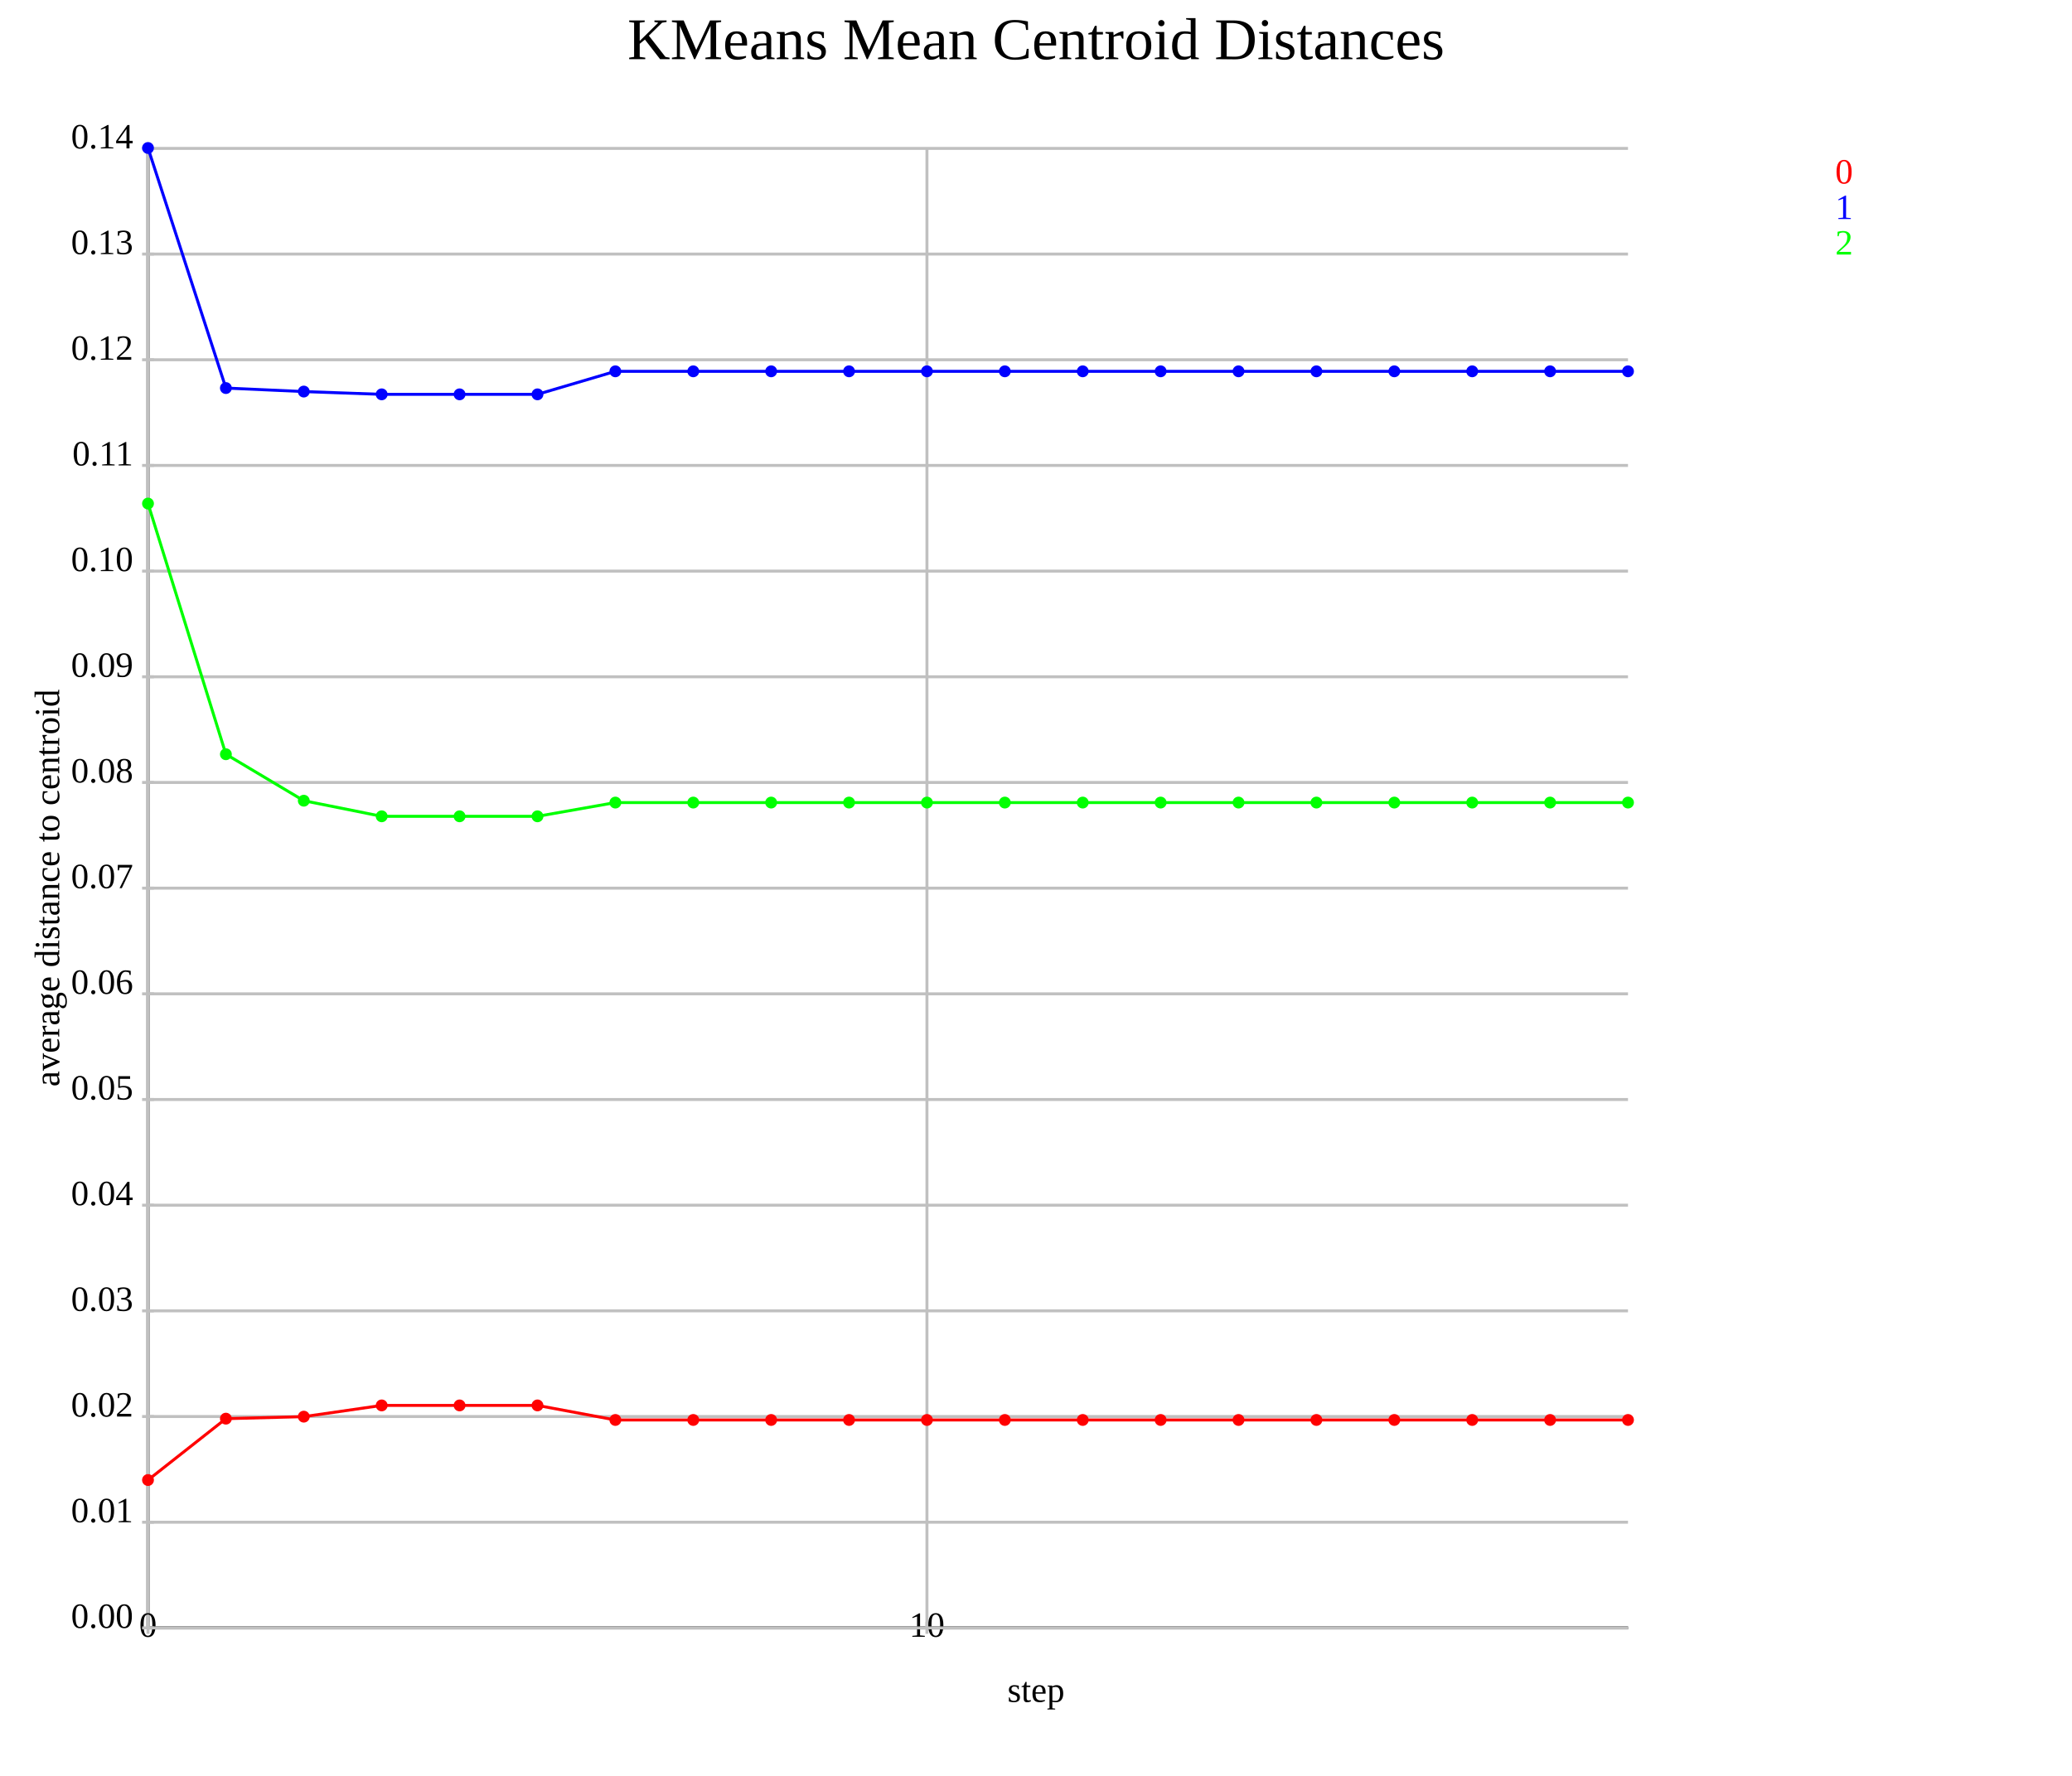
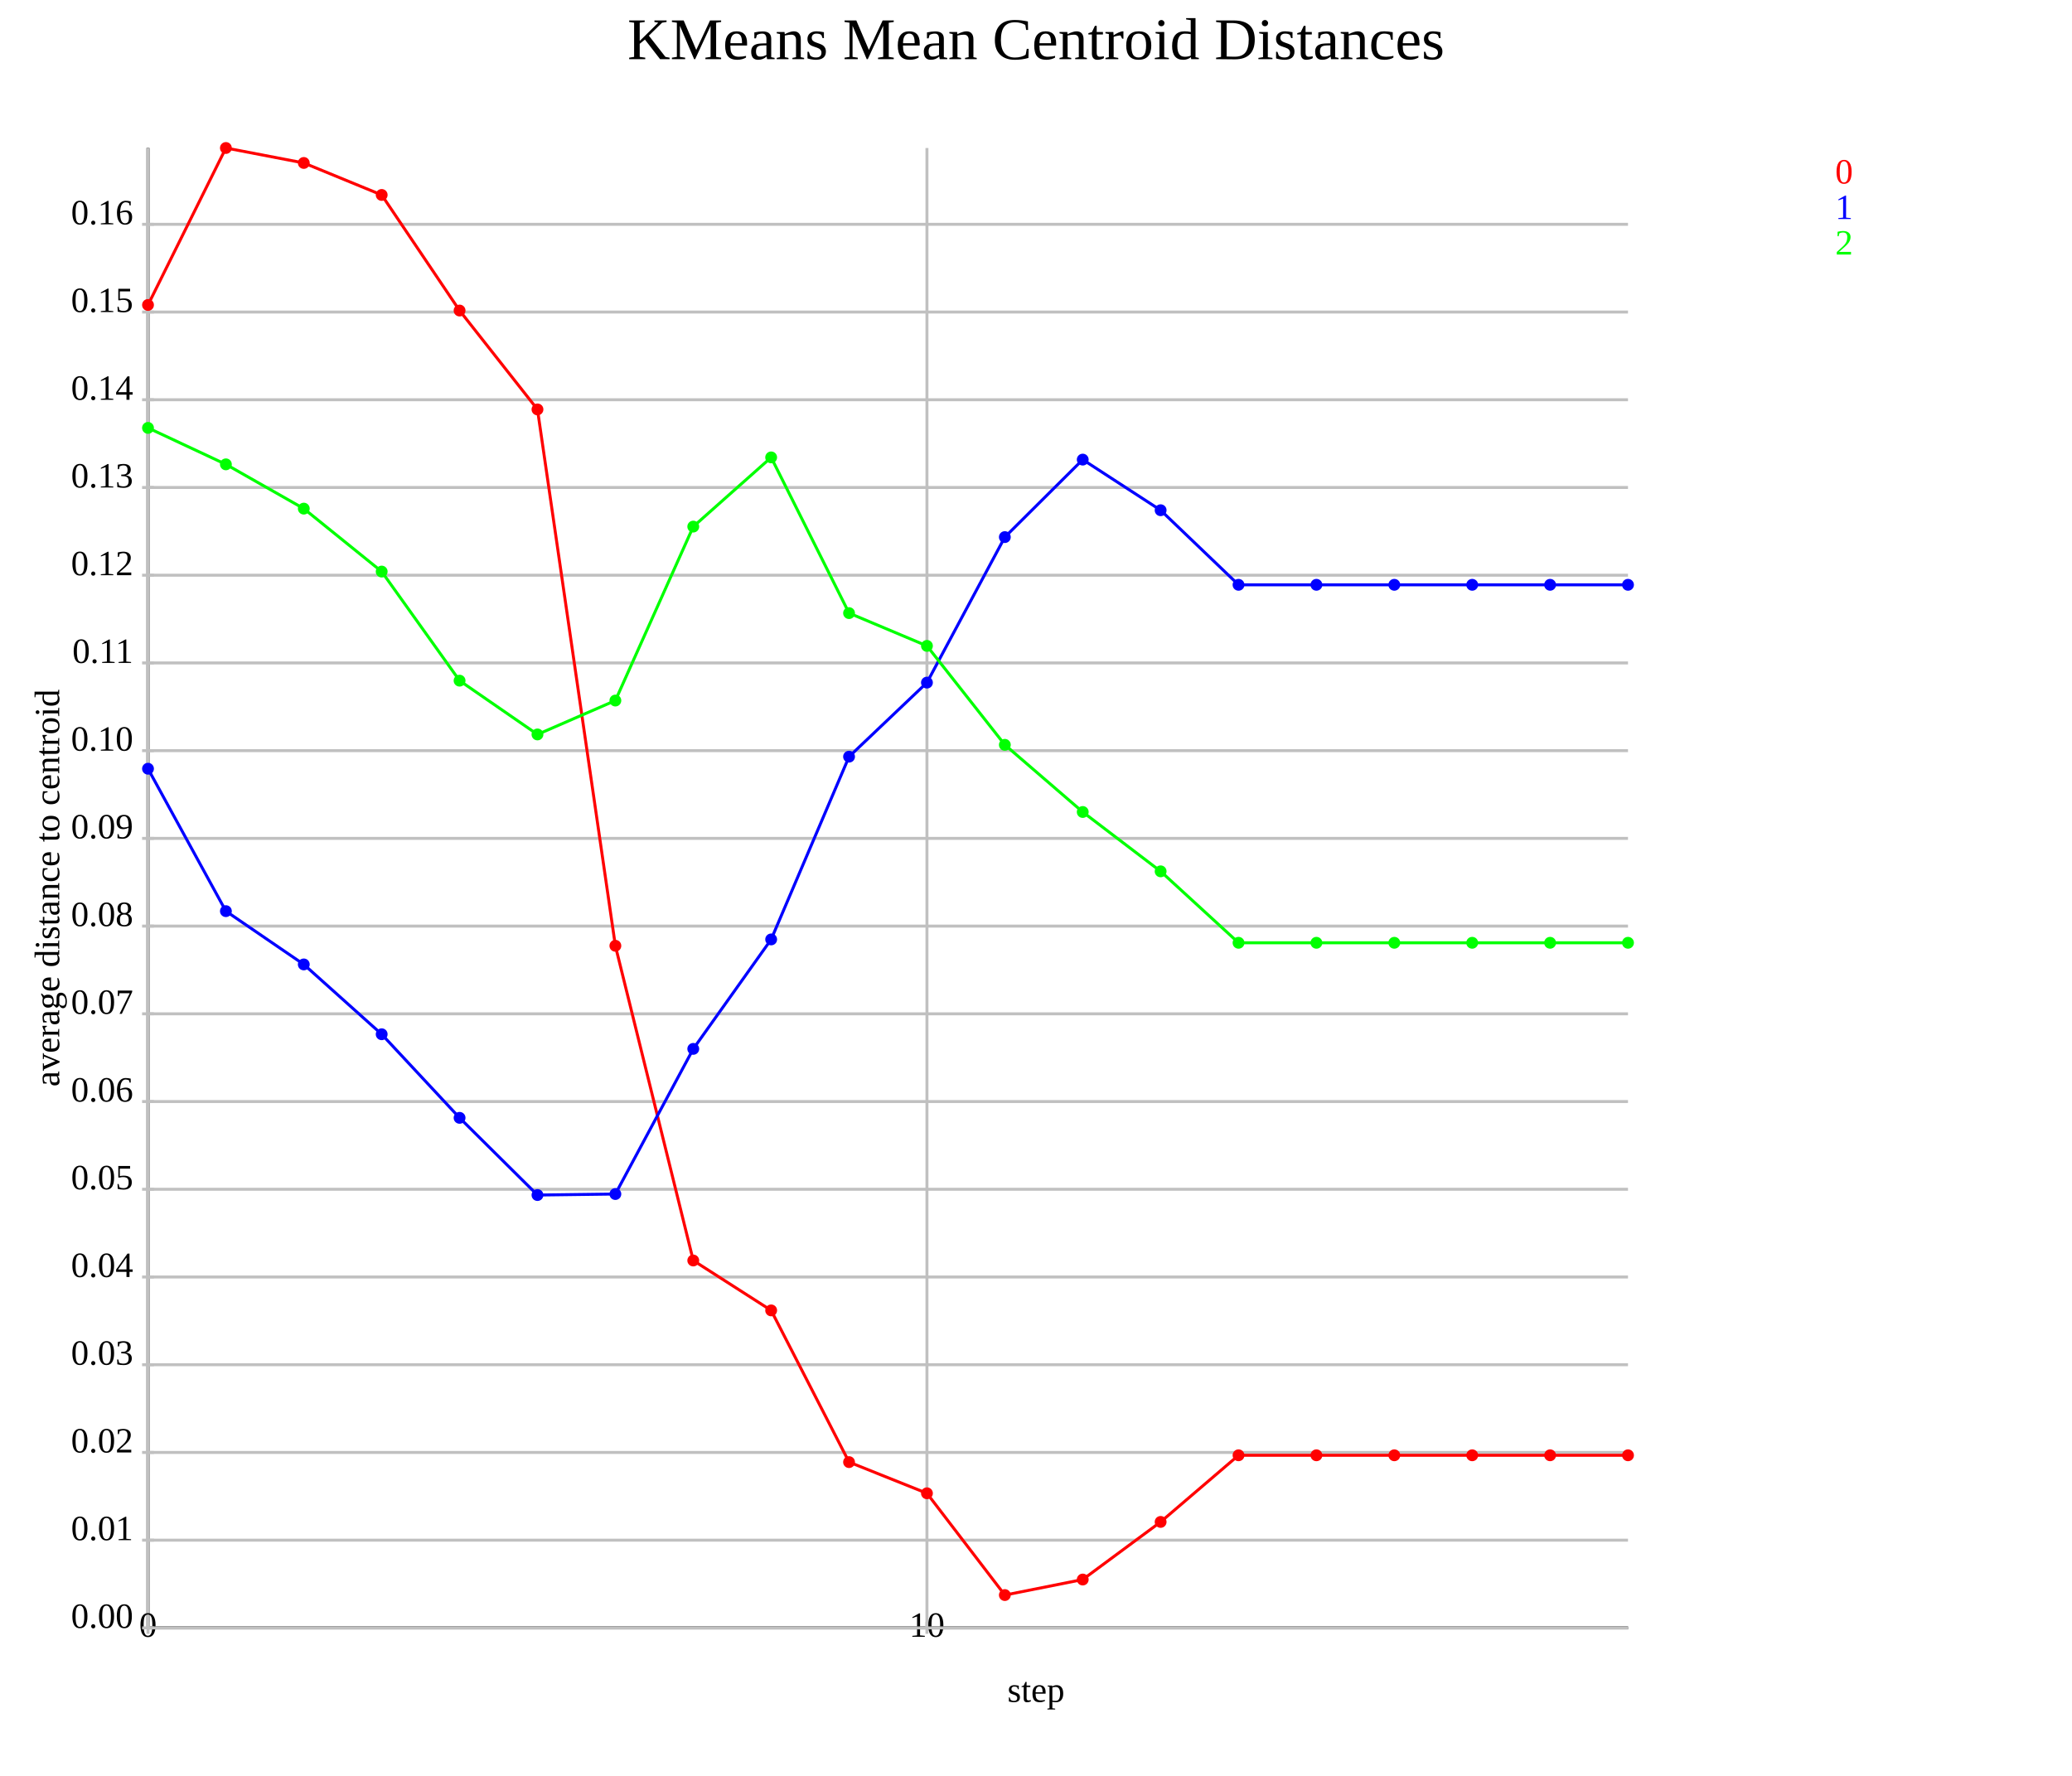
<svg xmlns="http://www.w3.org/2000/svg" version="1.1" width="700.0" height="600.0">
  <style>.caption {
  font-size: 14px;
  font-family: Georgia, serif;
}
</style>
  <line x1="50.0" y1="550.0" x2="550.0" y2="550.0" stroke="rgb(0,0,0)" stroke-width="1" />
  <line x1="50.0" y1="550.0" x2="50.0" y2="50.0" stroke="rgb(0,0,0)" stroke-width="1" />
  <line x1="50.0" y1="550.0" x2="50.0" y2="50.0" stroke="rgb(192,192,192)" stroke-width="1" />
  <line x1="50.0" y1="548.0" x2="50.0" y2="552.0" stroke="rgb(192,192,192)" stroke-width="1" />
  <text text-anchor="middle" alignment-baseline="hanging" x="50.0" y="553.0" font-size="12.0">0</text>
  <line x1="313.158" y1="550.0" x2="313.158" y2="50.0" stroke="rgb(192,192,192)" stroke-width="1" />
  <line x1="313.158" y1="548.0" x2="313.158" y2="552.0" stroke="rgb(192,192,192)" stroke-width="1" />
  <text text-anchor="middle" alignment-baseline="hanging" x="313.158" y="553.0" font-size="12.0">10</text>
  <line x1="50.0" y1="550.0" x2="550.0" y2="550.0" stroke="rgb(192,192,192)" stroke-width="1" />
  <text text-anchor="end" alignment-baseline="middle" x="45.0" y="550.0" font-size="12.0">0.00</text>
  <line x1="48.0" y1="550.0" x2="52.0" y2="550.0" stroke="rgb(192,192,192)" stroke-width="1" />
-   <line x1="50.0" y1="514.296" x2="550.0" y2="514.296" stroke="rgb(192,192,192)" stroke-width="1" />
-   <text text-anchor="end" alignment-baseline="middle" x="45.0" y="514.296" font-size="12.0">0.01</text>
-   <line x1="48.0" y1="514.296" x2="52.0" y2="514.296" stroke="rgb(192,192,192)" stroke-width="1" />
-   <line x1="50.0" y1="478.591" x2="550.0" y2="478.591" stroke="rgb(192,192,192)" stroke-width="1" />
-   <text text-anchor="end" alignment-baseline="middle" x="45.0" y="478.591" font-size="12.0">0.02</text>
-   <line x1="48.0" y1="478.591" x2="52.0" y2="478.591" stroke="rgb(192,192,192)" stroke-width="1" />
-   <line x1="50.0" y1="442.887" x2="550.0" y2="442.887" stroke="rgb(192,192,192)" stroke-width="1" />
-   <text text-anchor="end" alignment-baseline="middle" x="45.0" y="442.887" font-size="12.0">0.03</text>
-   <line x1="48.0" y1="442.887" x2="52.0" y2="442.887" stroke="rgb(192,192,192)" stroke-width="1" />
-   <line x1="50.0" y1="407.183" x2="550.0" y2="407.183" stroke="rgb(192,192,192)" stroke-width="1" />
-   <text text-anchor="end" alignment-baseline="middle" x="45.0" y="407.183" font-size="12.0">0.04</text>
-   <line x1="48.0" y1="407.183" x2="52.0" y2="407.183" stroke="rgb(192,192,192)" stroke-width="1" />
-   <line x1="50.0" y1="371.478" x2="550.0" y2="371.478" stroke="rgb(192,192,192)" stroke-width="1" />
-   <text text-anchor="end" alignment-baseline="middle" x="45.0" y="371.478" font-size="12.0">0.05</text>
-   <line x1="48.0" y1="371.478" x2="52.0" y2="371.478" stroke="rgb(192,192,192)" stroke-width="1" />
-   <line x1="50.0" y1="335.774" x2="550.0" y2="335.774" stroke="rgb(192,192,192)" stroke-width="1" />
-   <text text-anchor="end" alignment-baseline="middle" x="45.0" y="335.774" font-size="12.0">0.06</text>
-   <line x1="48.0" y1="335.774" x2="52.0" y2="335.774" stroke="rgb(192,192,192)" stroke-width="1" />
-   <line x1="50.0" y1="300.07" x2="550.0" y2="300.07" stroke="rgb(192,192,192)" stroke-width="1" />
-   <text text-anchor="end" alignment-baseline="middle" x="45.0" y="300.07" font-size="12.0">0.07</text>
-   <line x1="48.0" y1="300.07" x2="52.0" y2="300.07" stroke="rgb(192,192,192)" stroke-width="1" />
-   <line x1="50.0" y1="264.365" x2="550.0" y2="264.365" stroke="rgb(192,192,192)" stroke-width="1" />
-   <text text-anchor="end" alignment-baseline="middle" x="45.0" y="264.365" font-size="12.0">0.08</text>
-   <line x1="48.0" y1="264.365" x2="52.0" y2="264.365" stroke="rgb(192,192,192)" stroke-width="1" />
-   <line x1="50.0" y1="228.661" x2="550.0" y2="228.661" stroke="rgb(192,192,192)" stroke-width="1" />
-   <text text-anchor="end" alignment-baseline="middle" x="45.0" y="228.661" font-size="12.0">0.09</text>
-   <line x1="48.0" y1="228.661" x2="52.0" y2="228.661" stroke="rgb(192,192,192)" stroke-width="1" />
-   <line x1="50.0" y1="192.956" x2="550.0" y2="192.956" stroke="rgb(192,192,192)" stroke-width="1" />
-   <text text-anchor="end" alignment-baseline="middle" x="45.0" y="192.956" font-size="12.0">0.10</text>
-   <line x1="48.0" y1="192.956" x2="52.0" y2="192.956" stroke="rgb(192,192,192)" stroke-width="1" />
-   <line x1="50.0" y1="157.252" x2="550.0" y2="157.252" stroke="rgb(192,192,192)" stroke-width="1" />
-   <text text-anchor="end" alignment-baseline="middle" x="45.0" y="157.252" font-size="12.0">0.11</text>
-   <line x1="48.0" y1="157.252" x2="52.0" y2="157.252" stroke="rgb(192,192,192)" stroke-width="1" />
-   <line x1="50.0" y1="121.548" x2="550.0" y2="121.548" stroke="rgb(192,192,192)" stroke-width="1" />
-   <text text-anchor="end" alignment-baseline="middle" x="45.0" y="121.548" font-size="12.0">0.12</text>
-   <line x1="48.0" y1="121.548" x2="52.0" y2="121.548" stroke="rgb(192,192,192)" stroke-width="1" />
-   <line x1="50.0" y1="85.843" x2="550.0" y2="85.843" stroke="rgb(192,192,192)" stroke-width="1" />
-   <text text-anchor="end" alignment-baseline="middle" x="45.0" y="85.843" font-size="12.0">0.13</text>
-   <line x1="48.0" y1="85.843" x2="52.0" y2="85.843" stroke="rgb(192,192,192)" stroke-width="1" />
-   <line x1="50.0" y1="50.139" x2="550.0" y2="50.139" stroke="rgb(192,192,192)" stroke-width="1" />
-   <text text-anchor="end" alignment-baseline="middle" x="45.0" y="50.139" font-size="12.0">0.14</text>
-   <line x1="48.0" y1="50.139" x2="52.0" y2="50.139" stroke="rgb(192,192,192)" stroke-width="1" />
-   <polyline points="50.0,500.045 76.316,479.307 102.632,478.631 128.947,474.834 155.263,474.834 181.579,474.834 207.895,479.749 234.211,479.749 260.526,479.749 286.842,479.749 313.158,479.749 339.474,479.749 365.789,479.749 392.105,479.749 418.421,479.749 444.737,479.749 471.053,479.749 497.368,479.749 523.684,479.749 550.0,479.749" fill="none" stroke="rgb(255,0,0)" stroke-width="1" />
-   <circle cx="50.0" cy="500.045" r="2" fill="rgb(255,0,0)" />
-   <circle cx="76.316" cy="479.307" r="2" fill="rgb(255,0,0)" />
-   <circle cx="102.632" cy="478.631" r="2" fill="rgb(255,0,0)" />
-   <circle cx="128.947" cy="474.834" r="2" fill="rgb(255,0,0)" />
-   <circle cx="155.263" cy="474.834" r="2" fill="rgb(255,0,0)" />
-   <circle cx="181.579" cy="474.834" r="2" fill="rgb(255,0,0)" />
-   <circle cx="207.895" cy="479.749" r="2" fill="rgb(255,0,0)" />
-   <circle cx="234.211" cy="479.749" r="2" fill="rgb(255,0,0)" />
-   <circle cx="260.526" cy="479.749" r="2" fill="rgb(255,0,0)" />
-   <circle cx="286.842" cy="479.749" r="2" fill="rgb(255,0,0)" />
-   <circle cx="313.158" cy="479.749" r="2" fill="rgb(255,0,0)" />
-   <circle cx="339.474" cy="479.749" r="2" fill="rgb(255,0,0)" />
-   <circle cx="365.789" cy="479.749" r="2" fill="rgb(255,0,0)" />
-   <circle cx="392.105" cy="479.749" r="2" fill="rgb(255,0,0)" />
-   <circle cx="418.421" cy="479.749" r="2" fill="rgb(255,0,0)" />
-   <circle cx="444.737" cy="479.749" r="2" fill="rgb(255,0,0)" />
-   <circle cx="471.053" cy="479.749" r="2" fill="rgb(255,0,0)" />
-   <circle cx="497.368" cy="479.749" r="2" fill="rgb(255,0,0)" />
-   <circle cx="523.684" cy="479.749" r="2" fill="rgb(255,0,0)" />
-   <circle cx="550.0" cy="479.749" r="2" fill="rgb(255,0,0)" />
-   <polyline points="50.0,50.0 76.316,131.108 102.632,132.294 128.947,133.232 155.263,133.232 181.579,133.232 207.895,125.455 234.211,125.455 260.526,125.455 286.842,125.455 313.158,125.455 339.474,125.455 365.789,125.455 392.105,125.455 418.421,125.455 444.737,125.455 471.053,125.455 497.368,125.455 523.684,125.455 550.0,125.455" fill="none" stroke="rgb(0,0,255)" stroke-width="1" />
-   <circle cx="50.0" cy="50.0" r="2" fill="rgb(0,0,255)" />
-   <circle cx="76.316" cy="131.108" r="2" fill="rgb(0,0,255)" />
-   <circle cx="102.632" cy="132.294" r="2" fill="rgb(0,0,255)" />
-   <circle cx="128.947" cy="133.232" r="2" fill="rgb(0,0,255)" />
-   <circle cx="155.263" cy="133.232" r="2" fill="rgb(0,0,255)" />
-   <circle cx="181.579" cy="133.232" r="2" fill="rgb(0,0,255)" />
-   <circle cx="207.895" cy="125.455" r="2" fill="rgb(0,0,255)" />
-   <circle cx="234.211" cy="125.455" r="2" fill="rgb(0,0,255)" />
-   <circle cx="260.526" cy="125.455" r="2" fill="rgb(0,0,255)" />
-   <circle cx="286.842" cy="125.455" r="2" fill="rgb(0,0,255)" />
-   <circle cx="313.158" cy="125.455" r="2" fill="rgb(0,0,255)" />
-   <circle cx="339.474" cy="125.455" r="2" fill="rgb(0,0,255)" />
-   <circle cx="365.789" cy="125.455" r="2" fill="rgb(0,0,255)" />
-   <circle cx="392.105" cy="125.455" r="2" fill="rgb(0,0,255)" />
-   <circle cx="418.421" cy="125.455" r="2" fill="rgb(0,0,255)" />
-   <circle cx="444.737" cy="125.455" r="2" fill="rgb(0,0,255)" />
-   <circle cx="471.053" cy="125.455" r="2" fill="rgb(0,0,255)" />
-   <circle cx="497.368" cy="125.455" r="2" fill="rgb(0,0,255)" />
-   <circle cx="523.684" cy="125.455" r="2" fill="rgb(0,0,255)" />
-   <circle cx="550.0" cy="125.455" r="2" fill="rgb(0,0,255)" />
-   <polyline points="50.0,170.129 76.316,254.826 102.632,270.524 128.947,275.801 155.263,275.801 181.579,275.801 207.895,271.158 234.211,271.158 260.526,271.158 286.842,271.158 313.158,271.158 339.474,271.158 365.789,271.158 392.105,271.158 418.421,271.158 444.737,271.158 471.053,271.158 497.368,271.158 523.684,271.158 550.0,271.158" fill="none" stroke="rgb(0,255,0)" stroke-width="1" />
-   <circle cx="50.0" cy="170.129" r="2" fill="rgb(0,255,0)" />
-   <circle cx="76.316" cy="254.826" r="2" fill="rgb(0,255,0)" />
-   <circle cx="102.632" cy="270.524" r="2" fill="rgb(0,255,0)" />
-   <circle cx="128.947" cy="275.801" r="2" fill="rgb(0,255,0)" />
-   <circle cx="155.263" cy="275.801" r="2" fill="rgb(0,255,0)" />
-   <circle cx="181.579" cy="275.801" r="2" fill="rgb(0,255,0)" />
-   <circle cx="207.895" cy="271.158" r="2" fill="rgb(0,255,0)" />
-   <circle cx="234.211" cy="271.158" r="2" fill="rgb(0,255,0)" />
-   <circle cx="260.526" cy="271.158" r="2" fill="rgb(0,255,0)" />
-   <circle cx="286.842" cy="271.158" r="2" fill="rgb(0,255,0)" />
-   <circle cx="313.158" cy="271.158" r="2" fill="rgb(0,255,0)" />
-   <circle cx="339.474" cy="271.158" r="2" fill="rgb(0,255,0)" />
-   <circle cx="365.789" cy="271.158" r="2" fill="rgb(0,255,0)" />
-   <circle cx="392.105" cy="271.158" r="2" fill="rgb(0,255,0)" />
-   <circle cx="418.421" cy="271.158" r="2" fill="rgb(0,255,0)" />
-   <circle cx="444.737" cy="271.158" r="2" fill="rgb(0,255,0)" />
-   <circle cx="471.053" cy="271.158" r="2" fill="rgb(0,255,0)" />
-   <circle cx="497.368" cy="271.158" r="2" fill="rgb(0,255,0)" />
-   <circle cx="523.684" cy="271.158" r="2" fill="rgb(0,255,0)" />
-   <circle cx="550.0" cy="271.158" r="2" fill="rgb(0,255,0)" />
+   <line x1="50.0" y1="520.362" x2="550.0" y2="520.362" stroke="rgb(192,192,192)" stroke-width="1" />
+   <text text-anchor="end" alignment-baseline="middle" x="45.0" y="520.362" font-size="12.0">0.01</text>
+   <line x1="48.0" y1="520.362" x2="52.0" y2="520.362" stroke="rgb(192,192,192)" stroke-width="1" />
+   <line x1="50.0" y1="490.723" x2="550.0" y2="490.723" stroke="rgb(192,192,192)" stroke-width="1" />
+   <text text-anchor="end" alignment-baseline="middle" x="45.0" y="490.723" font-size="12.0">0.02</text>
+   <line x1="48.0" y1="490.723" x2="52.0" y2="490.723" stroke="rgb(192,192,192)" stroke-width="1" />
+   <line x1="50.0" y1="461.085" x2="550.0" y2="461.085" stroke="rgb(192,192,192)" stroke-width="1" />
+   <text text-anchor="end" alignment-baseline="middle" x="45.0" y="461.085" font-size="12.0">0.03</text>
+   <line x1="48.0" y1="461.085" x2="52.0" y2="461.085" stroke="rgb(192,192,192)" stroke-width="1" />
+   <line x1="50.0" y1="431.446" x2="550.0" y2="431.446" stroke="rgb(192,192,192)" stroke-width="1" />
+   <text text-anchor="end" alignment-baseline="middle" x="45.0" y="431.446" font-size="12.0">0.04</text>
+   <line x1="48.0" y1="431.446" x2="52.0" y2="431.446" stroke="rgb(192,192,192)" stroke-width="1" />
+   <line x1="50.0" y1="401.808" x2="550.0" y2="401.808" stroke="rgb(192,192,192)" stroke-width="1" />
+   <text text-anchor="end" alignment-baseline="middle" x="45.0" y="401.808" font-size="12.0">0.05</text>
+   <line x1="48.0" y1="401.808" x2="52.0" y2="401.808" stroke="rgb(192,192,192)" stroke-width="1" />
+   <line x1="50.0" y1="372.17" x2="550.0" y2="372.17" stroke="rgb(192,192,192)" stroke-width="1" />
+   <text text-anchor="end" alignment-baseline="middle" x="45.0" y="372.17" font-size="12.0">0.06</text>
+   <line x1="48.0" y1="372.17" x2="52.0" y2="372.17" stroke="rgb(192,192,192)" stroke-width="1" />
+   <line x1="50.0" y1="342.531" x2="550.0" y2="342.531" stroke="rgb(192,192,192)" stroke-width="1" />
+   <text text-anchor="end" alignment-baseline="middle" x="45.0" y="342.531" font-size="12.0">0.07</text>
+   <line x1="48.0" y1="342.531" x2="52.0" y2="342.531" stroke="rgb(192,192,192)" stroke-width="1" />
+   <line x1="50.0" y1="312.893" x2="550.0" y2="312.893" stroke="rgb(192,192,192)" stroke-width="1" />
+   <text text-anchor="end" alignment-baseline="middle" x="45.0" y="312.893" font-size="12.0">0.08</text>
+   <line x1="48.0" y1="312.893" x2="52.0" y2="312.893" stroke="rgb(192,192,192)" stroke-width="1" />
+   <line x1="50.0" y1="283.254" x2="550.0" y2="283.254" stroke="rgb(192,192,192)" stroke-width="1" />
+   <text text-anchor="end" alignment-baseline="middle" x="45.0" y="283.254" font-size="12.0">0.09</text>
+   <line x1="48.0" y1="283.254" x2="52.0" y2="283.254" stroke="rgb(192,192,192)" stroke-width="1" />
+   <line x1="50.0" y1="253.616" x2="550.0" y2="253.616" stroke="rgb(192,192,192)" stroke-width="1" />
+   <text text-anchor="end" alignment-baseline="middle" x="45.0" y="253.616" font-size="12.0">0.10</text>
+   <line x1="48.0" y1="253.616" x2="52.0" y2="253.616" stroke="rgb(192,192,192)" stroke-width="1" />
+   <line x1="50.0" y1="223.978" x2="550.0" y2="223.978" stroke="rgb(192,192,192)" stroke-width="1" />
+   <text text-anchor="end" alignment-baseline="middle" x="45.0" y="223.978" font-size="12.0">0.11</text>
+   <line x1="48.0" y1="223.978" x2="52.0" y2="223.978" stroke="rgb(192,192,192)" stroke-width="1" />
+   <line x1="50.0" y1="194.339" x2="550.0" y2="194.339" stroke="rgb(192,192,192)" stroke-width="1" />
+   <text text-anchor="end" alignment-baseline="middle" x="45.0" y="194.339" font-size="12.0">0.12</text>
+   <line x1="48.0" y1="194.339" x2="52.0" y2="194.339" stroke="rgb(192,192,192)" stroke-width="1" />
+   <line x1="50.0" y1="164.701" x2="550.0" y2="164.701" stroke="rgb(192,192,192)" stroke-width="1" />
+   <text text-anchor="end" alignment-baseline="middle" x="45.0" y="164.701" font-size="12.0">0.13</text>
+   <line x1="48.0" y1="164.701" x2="52.0" y2="164.701" stroke="rgb(192,192,192)" stroke-width="1" />
+   <line x1="50.0" y1="135.062" x2="550.0" y2="135.062" stroke="rgb(192,192,192)" stroke-width="1" />
+   <text text-anchor="end" alignment-baseline="middle" x="45.0" y="135.062" font-size="12.0">0.14</text>
+   <line x1="48.0" y1="135.062" x2="52.0" y2="135.062" stroke="rgb(192,192,192)" stroke-width="1" />
+   <line x1="50.0" y1="105.424" x2="550.0" y2="105.424" stroke="rgb(192,192,192)" stroke-width="1" />
+   <text text-anchor="end" alignment-baseline="middle" x="45.0" y="105.424" font-size="12.0">0.15</text>
+   <line x1="48.0" y1="105.424" x2="52.0" y2="105.424" stroke="rgb(192,192,192)" stroke-width="1" />
+   <line x1="50.0" y1="75.786" x2="550.0" y2="75.786" stroke="rgb(192,192,192)" stroke-width="1" />
+   <text text-anchor="end" alignment-baseline="middle" x="45.0" y="75.786" font-size="12.0">0.16</text>
+   <line x1="48.0" y1="75.786" x2="52.0" y2="75.786" stroke="rgb(192,192,192)" stroke-width="1" />
+   <polyline points="50.0,103.03 76.316,50.0 102.632,55.056 128.947,65.867 155.263,104.919 181.579,138.329 207.895,319.541 234.211,425.873 260.526,442.732 286.842,493.988 313.158,504.524 339.474,538.908 365.789,533.662 392.105,514.197 418.421,491.684 444.737,491.684 471.053,491.684 497.368,491.684 523.684,491.684 550.0,491.684" fill="none" stroke="rgb(255,0,0)" stroke-width="1" />
+   <circle cx="50.0" cy="103.03" r="2" fill="rgb(255,0,0)" />
+   <circle cx="76.316" cy="50.0" r="2" fill="rgb(255,0,0)" />
+   <circle cx="102.632" cy="55.056" r="2" fill="rgb(255,0,0)" />
+   <circle cx="128.947" cy="65.867" r="2" fill="rgb(255,0,0)" />
+   <circle cx="155.263" cy="104.919" r="2" fill="rgb(255,0,0)" />
+   <circle cx="181.579" cy="138.329" r="2" fill="rgb(255,0,0)" />
+   <circle cx="207.895" cy="319.541" r="2" fill="rgb(255,0,0)" />
+   <circle cx="234.211" cy="425.873" r="2" fill="rgb(255,0,0)" />
+   <circle cx="260.526" cy="442.732" r="2" fill="rgb(255,0,0)" />
+   <circle cx="286.842" cy="493.988" r="2" fill="rgb(255,0,0)" />
+   <circle cx="313.158" cy="504.524" r="2" fill="rgb(255,0,0)" />
+   <circle cx="339.474" cy="538.908" r="2" fill="rgb(255,0,0)" />
+   <circle cx="365.789" cy="533.662" r="2" fill="rgb(255,0,0)" />
+   <circle cx="392.105" cy="514.197" r="2" fill="rgb(255,0,0)" />
+   <circle cx="418.421" cy="491.684" r="2" fill="rgb(255,0,0)" />
+   <circle cx="444.737" cy="491.684" r="2" fill="rgb(255,0,0)" />
+   <circle cx="471.053" cy="491.684" r="2" fill="rgb(255,0,0)" />
+   <circle cx="497.368" cy="491.684" r="2" fill="rgb(255,0,0)" />
+   <circle cx="523.684" cy="491.684" r="2" fill="rgb(255,0,0)" />
+   <circle cx="550.0" cy="491.684" r="2" fill="rgb(255,0,0)" />
+   <polyline points="50.0,259.725 76.316,307.841 102.632,325.84 128.947,349.433 155.263,377.674 181.579,403.756 207.895,403.418 234.211,354.377 260.526,317.394 286.842,255.647 313.158,230.623 339.474,181.465 365.789,155.284 392.105,172.385 418.421,197.582 444.737,197.582 471.053,197.582 497.368,197.582 523.684,197.582 550.0,197.582" fill="none" stroke="rgb(0,0,255)" stroke-width="1" />
+   <circle cx="50.0" cy="259.725" r="2" fill="rgb(0,0,255)" />
+   <circle cx="76.316" cy="307.841" r="2" fill="rgb(0,0,255)" />
+   <circle cx="102.632" cy="325.84" r="2" fill="rgb(0,0,255)" />
+   <circle cx="128.947" cy="349.433" r="2" fill="rgb(0,0,255)" />
+   <circle cx="155.263" cy="377.674" r="2" fill="rgb(0,0,255)" />
+   <circle cx="181.579" cy="403.756" r="2" fill="rgb(0,0,255)" />
+   <circle cx="207.895" cy="403.418" r="2" fill="rgb(0,0,255)" />
+   <circle cx="234.211" cy="354.377" r="2" fill="rgb(0,0,255)" />
+   <circle cx="260.526" cy="317.394" r="2" fill="rgb(0,0,255)" />
+   <circle cx="286.842" cy="255.647" r="2" fill="rgb(0,0,255)" />
+   <circle cx="313.158" cy="230.623" r="2" fill="rgb(0,0,255)" />
+   <circle cx="339.474" cy="181.465" r="2" fill="rgb(0,0,255)" />
+   <circle cx="365.789" cy="155.284" r="2" fill="rgb(0,0,255)" />
+   <circle cx="392.105" cy="172.385" r="2" fill="rgb(0,0,255)" />
+   <circle cx="418.421" cy="197.582" r="2" fill="rgb(0,0,255)" />
+   <circle cx="444.737" cy="197.582" r="2" fill="rgb(0,0,255)" />
+   <circle cx="471.053" cy="197.582" r="2" fill="rgb(0,0,255)" />
+   <circle cx="497.368" cy="197.582" r="2" fill="rgb(0,0,255)" />
+   <circle cx="523.684" cy="197.582" r="2" fill="rgb(0,0,255)" />
+   <circle cx="550.0" cy="197.582" r="2" fill="rgb(0,0,255)" />
+   <polyline points="50.0,144.57 76.316,156.885 102.632,171.843 128.947,193.113 155.263,229.969 181.579,248.138 207.895,236.687 234.211,177.919 260.526,154.536 286.842,207.145 313.158,218.223 339.474,251.65 365.789,274.338 392.105,294.393 418.421,318.531 444.737,318.531 471.053,318.531 497.368,318.531 523.684,318.531 550.0,318.531" fill="none" stroke="rgb(0,255,0)" stroke-width="1" />
+   <circle cx="50.0" cy="144.57" r="2" fill="rgb(0,255,0)" />
+   <circle cx="76.316" cy="156.885" r="2" fill="rgb(0,255,0)" />
+   <circle cx="102.632" cy="171.843" r="2" fill="rgb(0,255,0)" />
+   <circle cx="128.947" cy="193.113" r="2" fill="rgb(0,255,0)" />
+   <circle cx="155.263" cy="229.969" r="2" fill="rgb(0,255,0)" />
+   <circle cx="181.579" cy="248.138" r="2" fill="rgb(0,255,0)" />
+   <circle cx="207.895" cy="236.687" r="2" fill="rgb(0,255,0)" />
+   <circle cx="234.211" cy="177.919" r="2" fill="rgb(0,255,0)" />
+   <circle cx="260.526" cy="154.536" r="2" fill="rgb(0,255,0)" />
+   <circle cx="286.842" cy="207.145" r="2" fill="rgb(0,255,0)" />
+   <circle cx="313.158" cy="218.223" r="2" fill="rgb(0,255,0)" />
+   <circle cx="339.474" cy="251.65" r="2" fill="rgb(0,255,0)" />
+   <circle cx="365.789" cy="274.338" r="2" fill="rgb(0,255,0)" />
+   <circle cx="392.105" cy="294.393" r="2" fill="rgb(0,255,0)" />
+   <circle cx="418.421" cy="318.531" r="2" fill="rgb(0,255,0)" />
+   <circle cx="444.737" cy="318.531" r="2" fill="rgb(0,255,0)" />
+   <circle cx="471.053" cy="318.531" r="2" fill="rgb(0,255,0)" />
+   <circle cx="497.368" cy="318.531" r="2" fill="rgb(0,255,0)" />
+   <circle cx="523.684" cy="318.531" r="2" fill="rgb(0,255,0)" />
+   <circle cx="550.0" cy="318.531" r="2" fill="rgb(0,255,0)" />
  <text x="350.0" y="20.0" text-anchor="middle" fill="rgb(0,0,0)" font-size="20.0">KMeans Mean Centroid Distances</text>
  <text x="350.0" y="575.0" text-anchor="middle" fill="rgb(0,0,0)" font-size="12.0">step</text>
  <text transform="rotate(-90.0 20.0 300.0)" x="20.0" y="300.0" text-anchor="middle" fill="rgb(0,0,0)" font-size="12.0">average distance to centroid</text>
  <text x="620" y="62" fill="rgb(255,0,0)" font-size="12">0</text>
  <text x="620" y="74" fill="rgb(0,0,255)" font-size="12">1</text>
  <text x="620" y="86" fill="rgb(0,255,0)" font-size="12">2</text>
      Sorry, your browser does not support inline SVG.
    </svg>
